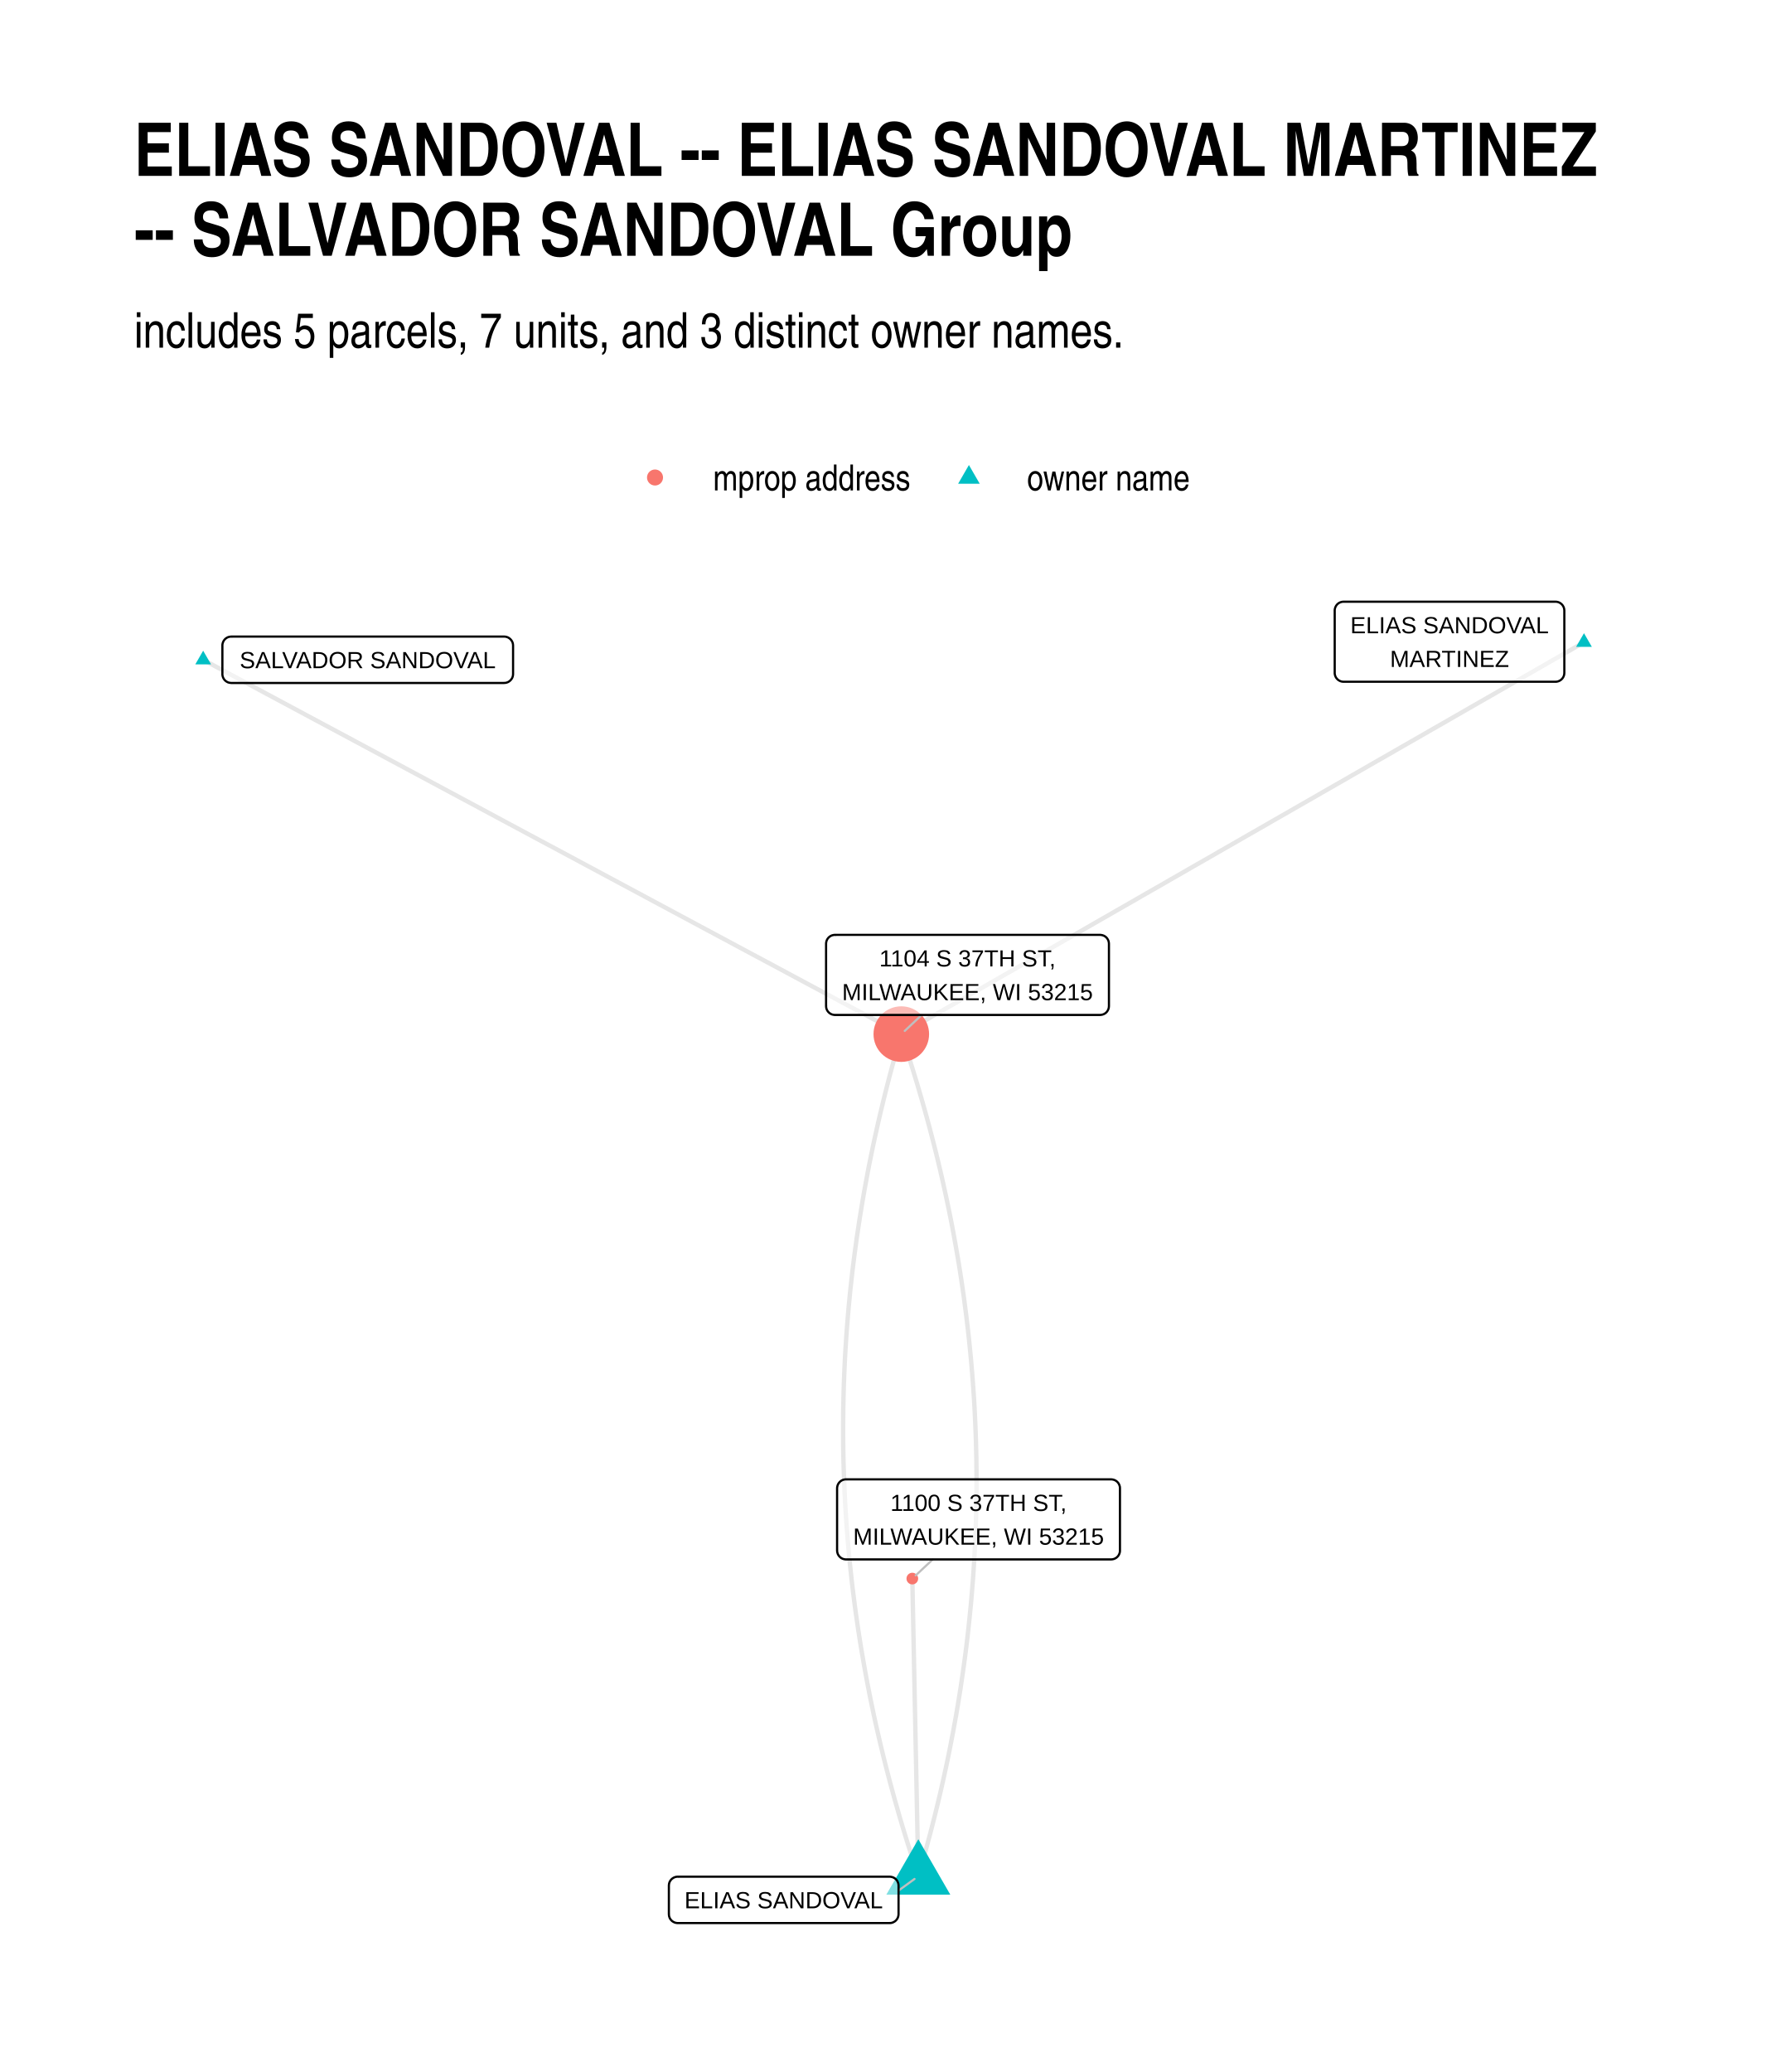
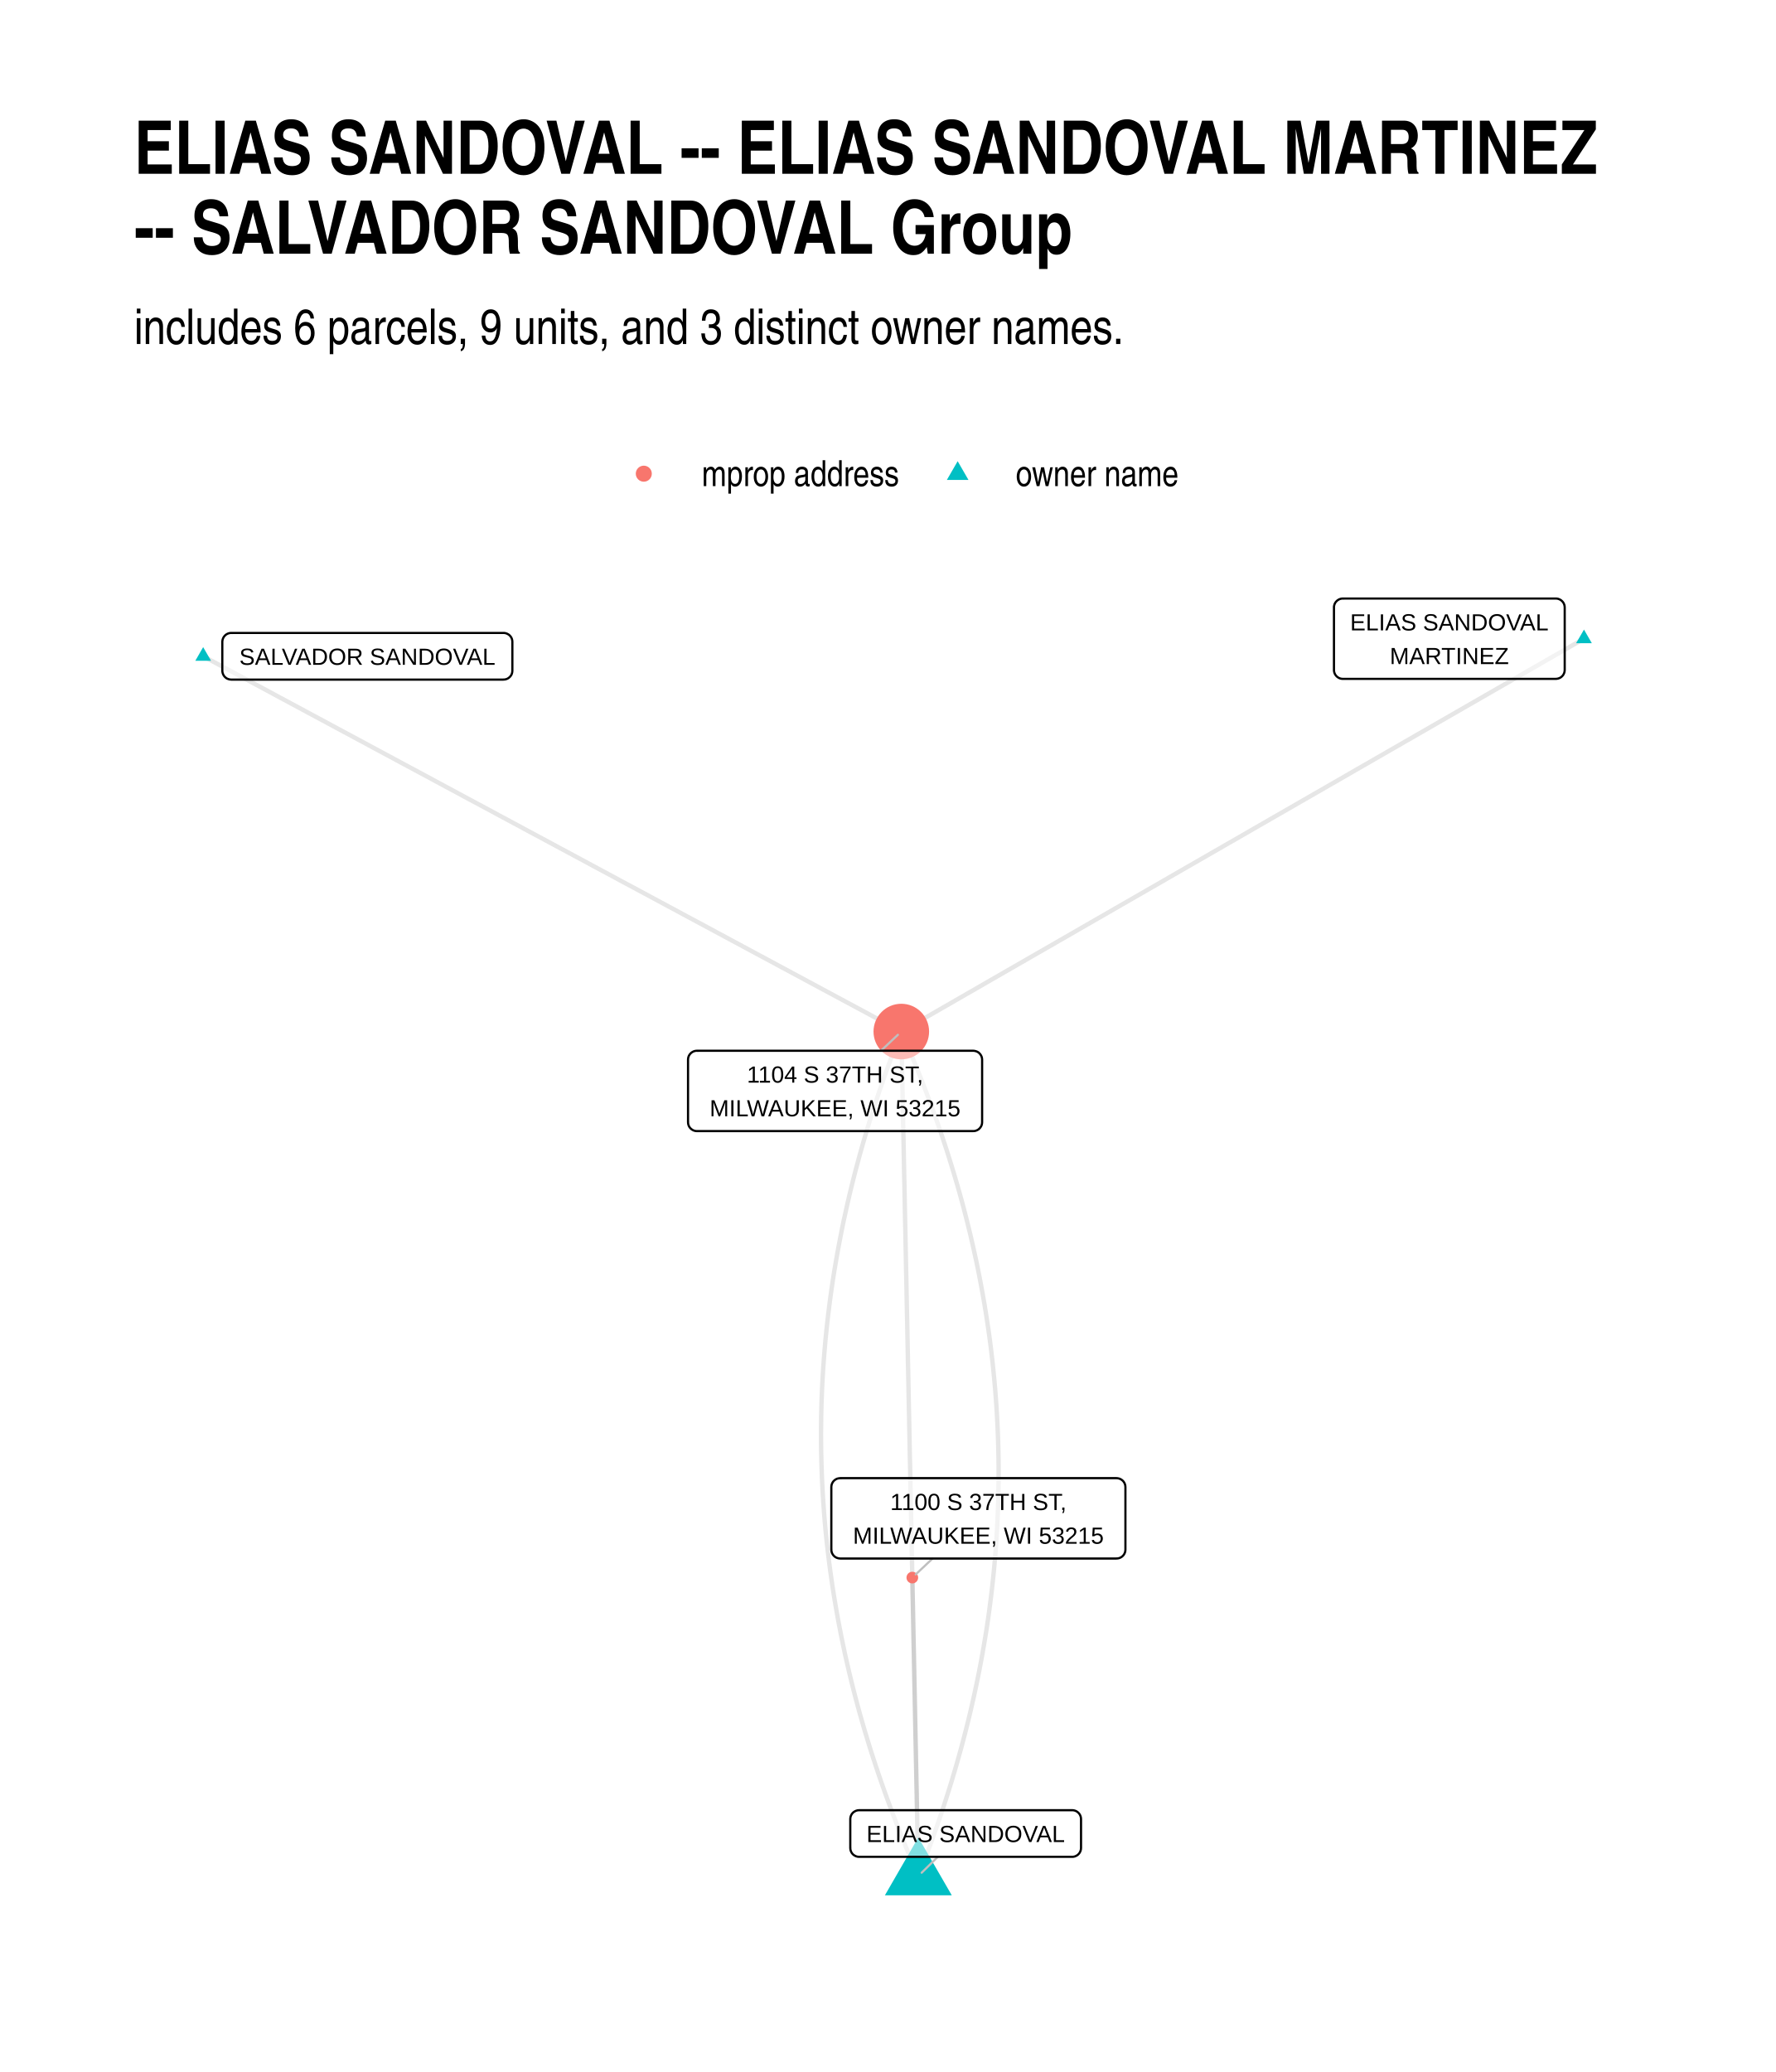
<svg xmlns="http://www.w3.org/2000/svg" width="576" height="672" class="svglite" viewBox="0 0 432 504">
  <defs>
-     <style>.svglite line,.svglite polyline,.svglite polygon,.svglite path,.svglite circle{fill:none;stroke:#000000;stroke-linecap:round;stroke-linejoin:round;stroke-miterlimit:10.00}</style>
+     <style>.svglite line,.svglite polyline,.svglite polygon,.svglite path,.svglite circle{fill:none;stroke:#000000;stroke-linecap:round;stroke-linejoin:round;stroke-miterlimit:10.00}.svglite text{white-space:pre}</style>
  </defs>
  <rect width="100%" height="100%" style="stroke-linecap:round;stroke-linejoin:round;stroke-miterlimit:10.00;stroke:none;fill:#FFFFFF" />
  <defs>
    <clipPath id="cpMC4wMHw0MzIuMDB8MC4wMHw1MDQuMDA=">
      <path d="M0 0h432v504H0z" />
    </clipPath>
  </defs>
  <g clip-path="url(#cpMC4wMHw0MzIuMDB8MC4wMHw1MDQuMDA=)">
    <path d="M0 0h432v504H0z" style="stroke-width:1.07;stroke:none;fill:#FFFFFF" />
  </g>
  <defs>
-     <clipPath id="cpMzIuNjN8NDAyLjExfDE0MS4yMnw0NzEuMzc=">
-       <path d="M32.63 141.22h369.48v330.15H32.63z" />
+     <clipPath id="cpMzIuNjN8NDAyLjExfDE0MC4zMHw0NzEuMzc=">
+       <path d="M32.63 140.3h369.48v331.07H32.63z" />
    </clipPath>
  </defs>
-   <g clip-path="url(#cpMzIuNjN8NDAyLjExfDE0MS4yMnw0NzEuMzc=)">
-     <path d="m385.32 156.23-1.68.96-1.68.97-1.67.96-1.68.96-1.68.96-1.68.97-1.67.96-1.68.96-1.68.97-1.68.96-1.67.96-1.68.96-1.68.97-1.68.96-1.67.96-1.68.96-1.68.97-1.68.96-1.67.96-1.68.97-1.68.96-1.68.96-1.67.96-1.68.97-1.68.96-1.68.96-1.67.96-1.68.97-1.68.96-1.68.96-1.67.96-1.68.97-1.68.96-1.67.96-1.68.97-1.68.96-1.68.96-1.67.96-1.68.97-1.68.96-1.68.96-1.67.96-1.68.97-1.68.96-1.68.96-1.67.97-1.68.96-1.68.96-1.68.96-1.67.97-1.68.96-1.68.96-1.68.96-1.67.97-1.68.96-1.68.96-1.68.96-1.67.97-1.68.96-1.68.96-1.67.97-1.68.96-1.68.96-1.68.96-1.67.97-1.68.96-1.68.96-1.68.96-1.67.97-1.68.96-1.68.96-1.68.97-1.67.96-1.68.96-1.68.96-1.68.97-1.67.96-1.68.96-1.68.96-1.68.97-1.67.96-1.68.96-1.68.97-1.68.96-1.67.96-1.68.96-1.68.97-1.68.96-1.67.96-1.68.96-1.68.97-1.67.96-1.68.96-1.68.96-1.68.97-1.67.96-1.68.96-1.68.97-1.68.96m4.14 204.83.61-2.08.59-2.08.58-2.08.56-2.07.56-2.08.53-2.07.53-2.08.51-2.08.5-2.07.49-2.08.47-2.07.46-2.08.45-2.07.43-2.08.42-2.07.4-2.08.4-2.07.38-2.08.37-2.07.35-2.08.34-2.07.33-2.07.31-2.08.3-2.07.29-2.07.28-2.08.26-2.07.25-2.07.23-2.07.22-2.08.21-2.07.2-2.07.18-2.07.17-2.07.16-2.08.14-2.07.13-2.07.11-2.07.11-2.07.09-2.07.08-2.07.06-2.07.05-2.07.04-2.07.02-2.07.01-2.07v-2.07l-.02-2.07-.02-2.07-.05-2.07-.05-2.07-.07-2.06-.08-2.07-.1-2.07-.1-2.07-.12-2.07-.14-2.07-.15-2.06-.16-2.07-.17-2.07-.19-2.07-.2-2.06-.21-2.07-.23-2.07-.24-2.06-.25-2.07-.27-2.06-.27-2.07-.3-2.07-.3-2.06-.32-2.07-.33-2.06-.35-2.07-.36-2.06-.37-2.07-.38-2.06-.4-2.07-.41-2.06-.43-2.06-.44-2.07-.45-2.06-.46-2.07-.48-2.06-.49-2.06-.5-2.07-.52-2.06-.53-2.06-.54-2.06-.56-2.07-.57-2.06-.58-2.06-.6-2.06-.6-2.06-.63-2.07-.63-2.06-.65-2.06-.66-2.06-.68-2.06-.69-2.06" style="stroke-width:1.07;stroke:#000000;stroke-opacity:0.10;stroke-linecap:butt" />
-     <path d="m223.39 456.37-.01-.74-.02-.73-.01-.73-.02-.73-.01-.73-.01-.73-.02-.73-.01-.73-.02-.73-.01-.74-.02-.73-.01-.73-.02-.73-.01-.73-.02-.73-.01-.73-.02-.73-.01-.73-.02-.74-.01-.73-.02-.73-.01-.73-.02-.73-.01-.73-.02-.73-.01-.73-.01-.73-.02-.74-.01-.73-.02-.73-.01-.73-.02-.73-.01-.73-.02-.73-.01-.73-.02-.74-.01-.73-.02-.73-.01-.73-.02-.73-.01-.73-.02-.73-.01-.73-.02-.73-.01-.74-.02-.73-.01-.73-.02-.73-.01-.73-.01-.73-.02-.73-.01-.73-.02-.73-.01-.74-.02-.73-.01-.73-.02-.73-.01-.73-.02-.73-.01-.73-.02-.73-.01-.73-.02-.74-.01-.73-.02-.73-.01-.73-.02-.73-.01-.73-.02-.73-.01-.73-.02-.73-.01-.74-.01-.73-.02-.73-.01-.73-.02-.73-.01-.73-.02-.73-.01-.73-.02-.73-.01-.74-.02-.73-.01-.73-.02-.73-.01-.73-.02-.73-.01-.73-.02-.73-.01-.73-.02-.74-.01-.73-.02-.73-.01-.73-.02-.73-.01-.73-.01-.73-.02-.73-.01-.73-.02-.74" style="stroke-width:1.07;stroke:#000000;stroke-opacity:0.10;stroke-linecap:butt" />
-     <path d="m223.39 456.37-.68-2.07-.68-2.06-.66-2.06-.65-2.06-.64-2.06-.62-2.06-.61-2.06-.59-2.07-.59-2.06-.56-2.06-.56-2.06-.54-2.06-.53-2.07-.52-2.06-.5-2.06-.49-2.07-.48-2.06-.47-2.06-.45-2.07-.43-2.06-.43-2.07-.41-2.06-.4-2.06-.38-2.07-.37-2.06-.36-2.07-.35-2.06-.33-2.07-.32-2.06-.3-2.07-.3-2.07-.28-2.06-.26-2.07-.26-2.06-.24-2.07-.22-2.07-.22-2.06-.2-2.07-.18-2.07-.18-2.07-.16-2.06-.14-2.07-.14-2.07-.12-2.07-.11-2.06-.09-2.07-.08-2.07-.07-2.07-.06-2.07-.04-2.07-.03-2.07-.01-2.07v-2.07l.01-2.07.02-2.06.04-2.07.05-2.07.06-2.08.08-2.07.09-2.07.1-2.07.12-2.07.13-2.07.14-2.07.16-2.07.17-2.07.18-2.08.2-2.07.2-2.07.23-2.07.23-2.07.25-2.08.26-2.07.28-2.07.28-2.08.31-2.07.31-2.07.33-2.08.34-2.07.35-2.07.37-2.08.38-2.07.39-2.08.41-2.07.42-2.08.43-2.07.45-2.08.46-2.07.47-2.08.49-2.07.5-2.08.51-2.08.52-2.07.54-2.08.55-2.07.57-2.08.58-2.08.59-2.07.6-2.08M49.42 160.49l1.72.92 1.71.92 1.72.92 1.71.92 1.72.92 1.72.92 1.71.92 1.72.92 1.71.92 1.72.92 1.71.92 1.72.92 1.71.92 1.72.92 1.71.92 1.72.92 1.72.92 1.71.91 1.72.92 1.71.92 1.72.92 1.71.92 1.72.92 1.71.92 1.72.92 1.71.92 1.72.92 1.72.92 1.71.92 1.72.92 1.71.92 1.72.92 1.71.92 1.72.92 1.71.92 1.72.92 1.71.92 1.72.92 1.72.92 1.71.92 1.72.92 1.71.92 1.72.92 1.71.92 1.72.92 1.71.92 1.72.92 1.71.92 1.72.91 1.72.92 1.71.92 1.72.92 1.71.92 1.72.92 1.71.92 1.72.92 1.71.92 1.72.92 1.71.92 1.72.92 1.72.92 1.71.92 1.72.92 1.71.92 1.72.92 1.71.92 1.72.92 1.71.92 1.72.92 1.71.92 1.72.92 1.72.92 1.71.92 1.72.92 1.71.92 1.72.92 1.71.92 1.72.92 1.71.91 1.72.92 1.72.92 1.71.92 1.72.92 1.71.92 1.72.92 1.71.92 1.72.92 1.71.92 1.72.92 1.71.92 1.72.92 1.72.92 1.71.92 1.72.92 1.71.92 1.72.92 1.71.92 1.72.92 1.71.92" style="stroke-width:1.07;stroke:#000000;stroke-opacity:0.10;stroke-linecap:butt" />
-     <path d="m385.32 154.02 1.91 3.32h-3.83zM223.39 447.38l7.78 13.48h-15.56zM49.42 158.28l1.92 3.32h-3.83z" style="stroke-width:0.71;stroke:none;fill:#00BFC4" />
-     <circle cx="219.25" cy="251.54" r="6.76" style="stroke-width:0.71;stroke:none;fill:#F8766D" />
-     <circle cx="221.93" cy="383.98" r="1.42" style="stroke-width:0.71;stroke:none;fill:#F8766D" />
-     <path d="m218.58 459.87 3.88-2.82m1.75-210.17-4.12 3.88m6.81 128.56-4.14 3.88" style="stroke-width:0.53;stroke:#BFBFBF" />
-     <path d="M326.84 165.83h51.54-.09l.35-.01.34-.07.33-.13.3-.17.27-.22.23-.26.18-.29.14-.32.08-.34.03-.35h0v-15.15h0l-.03-.35-.08-.34-.14-.32-.18-.29-.23-.26-.27-.22-.3-.18-.33-.12-.34-.07-.26-.01h-51.54l.26.01-.35-.01-.35.04-.33.1-.31.14-.29.2-.25.24-.21.28-.16.31-.11.33-.06.34v15.33-.17.35l.06.34.11.33.16.31.21.27.25.25.29.19.31.15.33.1.35.04z" style="stroke-width:0.53;fill:#FFFFFF;fill-opacity:0.50" />
-     <text x="352.61" y="154.04" lengthAdjust="spacingAndGlyphs" style="font-size:5.69px;font-family:Arial" text-anchor="middle" textLength="48.66">ELIAS SANDOVAL</text>
-     <text x="352.61" y="162.23" lengthAdjust="spacingAndGlyphs" style="font-size:5.69px;font-family:Arial" text-anchor="middle" textLength="29.07">MARTINEZ</text>
-     <path d="M164.87 467.77h51.55-.09l.35-.01.34-.07.32-.13.3-.17.27-.22.23-.26.19-.29.13-.32.09-.34.03-.35h0v-6.96h0l-.03-.35-.09-.33-.13-.32-.19-.3-.23-.26-.27-.22-.3-.17-.32-.12-.34-.07-.26-.02h-51.55l.26.02-.35-.02-.34.04-.34.1-.31.15-.29.2-.25.24-.21.28-.16.3-.11.33-.05.35-.01.17v6.96l.01-.17v.35l.05.34.11.33.16.31.21.27.25.25.29.19.31.15.34.1.34.04z" style="stroke-width:0.53;fill:#FFFFFF;fill-opacity:0.50" />
-     <text x="190.64" y="464.17" lengthAdjust="spacingAndGlyphs" style="font-size:5.69px;font-family:Arial" text-anchor="middle" textLength="48.66">ELIAS SANDOVAL</text>
-     <path d="M56.26 166.13h66.39l-.09-.01.35-.01.34-.07.32-.12.3-.18.27-.22.23-.26.19-.29.14-.32.08-.34.03-.34h0V157h0l-.03-.34-.08-.34-.14-.32-.19-.29-.23-.26-.27-.22-.3-.18-.32-.12-.34-.07-.26-.02H56.26l.26.02-.35-.01-.35.04-.33.09-.31.15-.29.2-.25.24-.21.28-.16.31-.11.33-.06.34v7.14-.18.35l.06.34.11.33.16.31.21.28.25.24.29.2.31.15.33.09.35.04z" style="stroke-width:0.53;fill:#FFFFFF;fill-opacity:0.50" />
-     <text x="89.45" y="162.53" lengthAdjust="spacingAndGlyphs" style="font-size:5.69px;font-family:Arial" text-anchor="middle" textLength="63.51">SALVADOR SANDOVAL</text>
-     <path d="M203.11 246.88h64.49-.09l.35-.02.34-.07.33-.12.3-.17.27-.22.23-.26.18-.3.14-.32.08-.33.03-.35h0v-15.16h0l-.03-.34-.08-.34-.14-.32-.18-.3-.23-.26-.27-.22-.3-.17-.33-.12-.34-.07-.26-.02h-64.49l.26.02-.35-.02-.34.05-.34.09-.31.15-.29.2-.25.24-.21.28-.16.31-.11.32-.05.35-.01.17v15.16l.01-.18v.35l.05.35.11.33.16.3.21.28.25.24.29.2.31.15.34.09.34.05z" style="stroke-width:0.53;fill:#FFFFFF;fill-opacity:0.50" />
-     <text x="235.35" y="235.08" lengthAdjust="spacingAndGlyphs" style="font-size:5.69px;font-family:Arial" text-anchor="middle" textLength="43.92">1104 S 37TH ST,</text>
-     <text x="235.35" y="243.28" lengthAdjust="spacingAndGlyphs" style="font-size:5.69px;font-family:Arial" text-anchor="middle" textLength="61.61">MILWAUKEE, WI 53215</text>
-     <path d="M205.79 379.32h64.49-.08l.34-.02.35-.07.32-.12.3-.17.27-.22.23-.26.19-.3.13-.32.09-.34.02-.34h0V362h0l-.02-.34-.09-.34-.13-.32-.19-.3-.23-.26-.27-.22-.3-.17-.32-.12-.35-.07-.26-.02h-64.49l.26.02-.34-.02-.35.05-.33.09-.32.15-.28.2-.25.24-.21.28-.16.3-.11.33-.06.35-.01.17v15.16l.01-.18v.35l.06.35.11.33.16.3.21.28.25.24.28.2.32.15.33.09.35.05z" style="stroke-width:0.53;fill:#FFFFFF;fill-opacity:0.50" />
-     <text x="238.04" y="367.52" lengthAdjust="spacingAndGlyphs" style="font-size:5.69px;font-family:Arial" text-anchor="middle" textLength="43.92">1100 S 37TH ST,</text>
-     <text x="238.04" y="375.72" lengthAdjust="spacingAndGlyphs" style="font-size:5.69px;font-family:Arial" text-anchor="middle" textLength="61.61">MILWAUKEE, WI 53215</text>
+   <g clip-path="url(#cpMzIuNjN8NDAyLjExfDE0MC4zMHw0NzEuMzc=)">
+     <path d="m385.32 155.35-1.68.97-1.68.96-1.67.97-1.68.96-1.68.97-1.68.96-1.67.97-1.68.96-1.68.97-1.68.97-1.67.96-1.68.97-1.68.96-1.68.97-1.67.96-1.68.97-1.68.96-1.68.97-1.67.96-1.68.97-1.68.96-1.68.97-1.67.97-1.68.96-1.68.97-1.68.96-1.67.97-1.68.96-1.68.97-1.68.96-1.67.97-1.68.96-1.68.97-1.67.96-1.68.97-1.68.97-1.68.96-1.67.97-1.68.96-1.68.97-1.68.96-1.67.97-1.68.96-1.68.97-1.68.96-1.67.97-1.68.96-1.68.97-1.68.97-1.67.96-1.68.97-1.68.96-1.68.97-1.67.96-1.68.97-1.68.96-1.68.97-1.67.96-1.68.97-1.68.96-1.67.97-1.68.97-1.68.96-1.68.97-1.67.96-1.68.97-1.68.96-1.68.97-1.67.96-1.68.97-1.68.96-1.68.97-1.67.96-1.68.97-1.68.97-1.68.96-1.67.97-1.68.96-1.68.97-1.68.96-1.67.97-1.68.96-1.68.97-1.68.96-1.67.97-1.68.96-1.68.97-1.68.97-1.67.96-1.68.97-1.68.96-1.67.97-1.68.96-1.68.97-1.68.96-1.67.97-1.68.96-1.68.97-1.68.96m4.14 205.4.82-2.08.81-2.09.78-2.08.77-2.09.75-2.08.73-2.09.72-2.08.69-2.09.68-2.08.66-2.08.65-2.09.62-2.08.61-2.08.59-2.09.58-2.08.55-2.08.54-2.08.52-2.08.51-2.09.48-2.08.47-2.08.45-2.08.44-2.08.41-2.08.4-2.08.38-2.08.36-2.08.35-2.08.33-2.08.31-2.08.29-2.08.27-2.08.26-2.08.24-2.07.22-2.08.21-2.08.18-2.08.17-2.08.15-2.07.14-2.08.11-2.08.1-2.07.08-2.08.07-2.08.04-2.07.03-2.08.01-2.07v-2.08l-.03-2.07-.04-2.08-.06-2.07-.08-2.08-.09-2.07-.11-2.07-.13-2.08-.15-2.07-.16-2.07-.19-2.08-.2-2.07-.21-2.07-.24-2.07-.25-2.08-.27-2.07-.29-2.07-.31-2.07-.32-2.07-.34-2.07-.36-2.07-.38-2.07-.39-2.07-.41-2.08-.43-2.06-.45-2.07-.46-2.07-.48-2.07-.5-2.07-.52-2.07-.53-2.07-.55-2.07-.57-2.07-.59-2.06-.61-2.07-.62-2.07-.64-2.07-.65-2.06-.68-2.07-.69-2.07-.71-2.06-.73-2.07-.75-2.06-.76-2.07-.78-2.06-.8-2.07-.81-2.06-.84-2.07-.85-2.06-.87-2.07-.88-2.06-.91-2.07" style="stroke-width:1.07;stroke:#000000;stroke-opacity:0.10;stroke-linecap:butt" />
+     <path d="m223.39 456.32-.01-.73-.02-.73-.01-.74-.02-.73-.01-.73-.01-.74-.02-.73-.01-.73-.02-.73-.01-.74-.02-.73-.01-.73-.02-.74-.01-.73-.02-.73-.01-.74-.02-.73-.01-.73-.02-.74-.01-.73-.02-.73-.01-.74-.02-.73-.01-.73-.02-.74-.01-.73-.01-.73-.02-.74-.01-.73-.02-.73-.01-.73-.02-.74-.01-.73-.02-.73-.01-.74-.02-.73-.01-.73-.02-.74-.01-.73-.02-.73-.01-.74-.02-.73-.01-.73-.02-.74-.01-.73-.02-.73-.01-.74-.02-.73-.01-.73-.01-.73-.02-.74-.01-.73-.02-.73-.01-.74-.02-.73-.01-.73-.02-.74-.01-.73-.02-.73-.01-.74-.02-.73-.01-.73-.02-.74-.01-.73-.02-.73-.01-.74-.02-.73-.01-.73-.02-.73-.01-.74-.02-.73-.01-.73-.01-.74-.02-.73-.01-.73-.02-.74-.01-.73-.02-.73-.01-.74-.02-.73-.01-.73-.02-.74-.01-.73-.02-.73-.01-.74-.02-.73-.01-.73-.02-.74-.01-.73-.02-.73-.01-.73-.02-.74-.01-.73-.02-.73-.01-.74-.01-.73-.02-.73-.01-.74-.02-.73" style="stroke-width:1.07;stroke:#000000;stroke-opacity:0.10;stroke-linecap:butt" />
+     <path d="m223.39 456.32-.04-2.07-.04-2.08-.04-2.07-.04-2.08-.05-2.07-.04-2.07-.04-2.08-.04-2.07-.04-2.08-.04-2.07-.05-2.08-.04-2.07-.04-2.08-.04-2.07-.04-2.08-.05-2.07-.04-2.08-.04-2.07-.04-2.08-.04-2.07-.04-2.08-.05-2.07-.04-2.08-.04-2.07-.04-2.07-.04-2.08-.05-2.07-.04-2.08-.04-2.07-.04-2.08-.04-2.07-.04-2.08-.05-2.07-.04-2.08-.04-2.07-.04-2.08-.04-2.07-.05-2.08-.04-2.07-.04-2.08-.04-2.07-.04-2.08-.04-2.07-.05-2.07-.04-2.08-.04-2.07-.04-2.08-.04-2.07-.05-2.08-.04-2.07-.04-2.08-.04-2.07-.04-2.08-.04-2.07-.05-2.08-.04-2.07-.04-2.08-.04-2.07-.04-2.08-.05-2.07-.04-2.08-.04-2.07-.04-2.07-.04-2.08-.04-2.07-.05-2.08-.04-2.07-.04-2.08-.04-2.07-.04-2.08-.05-2.07-.04-2.08-.04-2.07-.04-2.08-.04-2.07-.04-2.08-.05-2.07-.04-2.08-.04-2.07-.04-2.08-.04-2.07-.05-2.07-.04-2.08-.04-2.07-.04-2.08-.04-2.07-.04-2.08-.05-2.07-.04-2.08-.04-2.07-.04-2.08-.04-2.07-.05-2.08-.04-2.07-.04-2.08-.04-2.07-.04-2.08-.04-2.07-.05-2.08m-169.83-91.3 1.72.93 1.71.92 1.72.92 1.71.92 1.72.92 1.72.93 1.71.92 1.72.92 1.71.92 1.72.93 1.71.92 1.72.92 1.71.92 1.72.92 1.71.93 1.72.92 1.72.92 1.71.92 1.72.93 1.71.92 1.72.92 1.71.92 1.72.92 1.71.93 1.72.92 1.71.92 1.72.92 1.72.93 1.71.92 1.72.92 1.71.92 1.72.92 1.71.93 1.72.92 1.71.92 1.72.92 1.71.93 1.72.92 1.72.92 1.71.92 1.72.92 1.71.93 1.72.92 1.71.92 1.72.92 1.71.93 1.72.92 1.71.92 1.72.92 1.72.93 1.71.92 1.72.92 1.71.92 1.72.92 1.71.93 1.72.92 1.71.92 1.72.92 1.71.93 1.72.92 1.72.92 1.71.92 1.72.92 1.71.93 1.72.92 1.71.92 1.72.92 1.71.93 1.72.92 1.71.92 1.72.92 1.72.92 1.71.93 1.72.92 1.71.92 1.72.92 1.71.93 1.72.92 1.71.92 1.72.92 1.72.92 1.71.93 1.72.92 1.71.92 1.72.92 1.71.93 1.72.92 1.71.92 1.72.92 1.71.92 1.72.93 1.72.92 1.71.92 1.72.92 1.71.93 1.72.92 1.71.92 1.72.92 1.71.92" style="stroke-width:1.07;stroke:#000000;stroke-opacity:0.10;stroke-linecap:butt" />
+     <path d="m223.39 456.32-.9-2.06-.89-2.06-.86-2.07-.86-2.06-.83-2.07-.81-2.06-.8-2.07-.78-2.06-.77-2.07-.74-2.06-.73-2.07-.71-2.07-.69-2.06-.68-2.07-.66-2.07-.63-2.06-.63-2.07-.6-2.07-.59-2.07-.57-2.06-.55-2.07-.53-2.07-.52-2.07-.5-2.07-.48-2.07-.47-2.07-.44-2.07-.43-2.07-.41-2.07-.4-2.07-.37-2.07-.36-2.07-.34-2.07-.33-2.07-.3-2.07-.29-2.07-.27-2.07-.25-2.08-.24-2.07-.22-2.07-.2-2.07-.18-2.08-.16-2.07-.15-2.07-.13-2.08-.11-2.07-.1-2.08-.07-2.07-.06-2.07-.05-2.08-.02-2.07-.01-2.08.02-2.07.02-2.08.05-2.08.06-2.07.08-2.08.1-2.08.12-2.07.13-2.08.16-2.08.17-2.07.18-2.08.21-2.08.22-2.08.24-2.08.26-2.07.27-2.08.29-2.08.31-2.08.33-2.08.35-2.08.36-2.08.38-2.08.4-2.08.41-2.08.43-2.08.46-2.08.46-2.08.49-2.09.5-2.08.52-2.08.54-2.08.56-2.08.57-2.09.59-2.08.61-2.08.63-2.08.64-2.09.67-2.08.68-2.09.69-2.08.72-2.08.73-2.09.75-2.08.77-2.09.78-2.08.8-2.09.82-2.09" style="stroke-width:1.07;stroke:#000000;stroke-opacity:0.10;stroke-linecap:butt" />
+     <path d="m385.32 153.14 1.91 3.32h-3.83zM223.39 446.93l8.14 14.09h-16.27zM49.42 157.41l1.92 3.32h-3.83z" style="stroke-width:0.71;stroke:none;fill:#00BFC4" />
+     <circle cx="219.25" cy="250.92" r="6.76" style="stroke-width:0.71;stroke:none;fill:#F8766D" />
+     <circle cx="221.93" cy="383.74" r="1.42" style="stroke-width:0.71;stroke:none;fill:#F8766D" />
+     <path d="m228.13 451.66-3.92 3.86m-9.91-199.93 4.12-3.88m8.44 127.39-4.1 3.86" style="stroke-width:0.53;stroke:#BFBFBF" />
+     <path d="M326.66 165.13h51.81-.09l.35-.02.34-.07.32-.12.31-.17.26-.22.24-.26.18-.3.14-.32.08-.33.03-.35h0v-15.22h0l-.03-.35-.08-.34-.14-.32-.18-.29-.24-.26-.26-.22-.31-.17-.32-.13-.34-.07-.26-.01h-51.81l.26.01-.35-.01-.34.04-.34.1-.31.15-.29.2-.25.24-.21.27-.16.31-.11.33-.06.34v15.4-.17.34l.06.35.11.33.16.3.21.28.25.24.29.2.31.15.34.1.34.04z" style="stroke-width:0.53;fill:#FFFFFF;fill-opacity:0.50" />
+     <text x="352.56" y="153.34" lengthAdjust="spacingAndGlyphs" style="font-size:5.69px;font-family:&quot;Liberation Sans&quot;" text-anchor="middle" textLength="48.93">ELIAS SANDOVAL</text>
+     <text x="352.56" y="161.53" lengthAdjust="spacingAndGlyphs" style="font-size:5.69px;font-family:&quot;Liberation Sans&quot;" text-anchor="middle" textLength="29.24">MARTINEZ</text>
+     <path d="M209 451.66h51.81-.09l.35-.01.34-.07.33-.13.3-.17.27-.22.23-.26.18-.29.14-.32.08-.34.03-.35h0v-7.02h0l-.03-.35-.08-.34-.14-.32-.18-.29-.23-.26-.27-.22-.3-.18-.33-.12-.34-.07-.26-.01H209l.26.01-.35-.01-.34.04-.34.1-.31.15-.29.19-.25.24-.21.28-.16.31-.11.33-.05.34-.01.18v7.02l.01-.17v.35l.05.34.11.33.16.31.21.28.25.24.29.19.31.15.34.1.34.04z" style="stroke-width:0.53;fill:#FFFFFF;fill-opacity:0.50" />
+     <text x="234.91" y="448.06" lengthAdjust="spacingAndGlyphs" style="font-size:5.69px;font-family:&quot;Liberation Sans&quot;" text-anchor="middle" textLength="48.93">ELIAS SANDOVAL</text>
+     <path d="M56.24 165.31h66.24l-.08-.01.34-.01.34-.07.33-.12.3-.18.27-.22.23-.26.19-.29.13-.32.08-.34.03-.34h0v-7.03h0l-.03-.35-.08-.34-.13-.32-.19-.29-.23-.26-.27-.22-.3-.17-.33-.13-.34-.07-.26-.01H56.24l.26.01-.34-.01-.35.04-.33.1-.32.15-.28.19-.25.25-.21.27-.16.31-.11.33-.06.34-.01.18v7.03l.01-.18v.35l.06.34.11.33.16.31.21.28.25.24.28.2.32.14.33.1.35.04z" style="stroke-width:0.53;fill:#FFFFFF;fill-opacity:0.50" />
+     <text x="89.36" y="161.71" lengthAdjust="spacingAndGlyphs" style="font-size:5.69px;font-family:&quot;Liberation Sans&quot;" text-anchor="middle" textLength="63.36">SALVADOR SANDOVAL</text>
+     <path d="M169.53 275.13h67.22-.09l.35-.01.34-.07.32-.13.31-.17.26-.22.23-.26.19-.29.14-.32.08-.34.03-.35h0v-15.22h0l-.03-.35-.08-.33-.14-.32-.19-.3-.23-.26-.26-.22-.31-.17-.32-.12-.34-.07-.26-.02h-67.22l.26.02-.35-.02-.34.04-.34.1-.31.15-.29.2-.25.24-.21.28-.16.3-.11.33-.05.35-.01.17v15.22l.01-.17v.35l.05.34.11.33.16.31.21.27.25.24.29.2.31.15.34.1.34.04z" style="stroke-width:0.53;fill:#FFFFFF;fill-opacity:0.50" />
+     <text x="203.14" y="263.34" lengthAdjust="spacingAndGlyphs" style="font-size:5.69px;font-family:&quot;Liberation Sans&quot;" text-anchor="middle" textLength="47.4">1104 S 37TH ST,</text>
+     <text x="203.14" y="271.53" lengthAdjust="spacingAndGlyphs" style="font-size:5.69px;font-family:&quot;Liberation Sans&quot;" text-anchor="middle" textLength="64.34">MILWAUKEE, WI 53215</text>
+     <path d="M204.39 379.1h67.22l-.09-.01.35-.01.34-.07.32-.12.31-.18.27-.22.23-.26.18-.29.14-.32.08-.34.03-.34h0v-15.23h0l-.03-.34-.08-.34-.14-.32-.18-.29-.23-.26-.27-.22-.31-.18-.32-.12-.34-.07-.26-.02h-67.22l.26.02-.35-.01-.34.04-.34.09-.31.15-.29.2-.25.24-.21.28-.16.31-.11.33-.05.34-.01.17v15.23l.01-.18v.35l.05.34.11.33.16.31.21.28.25.24.29.2.31.14.34.1.34.04z" style="stroke-width:0.53;fill:#FFFFFF;fill-opacity:0.50" />
+     <text x="238" y="367.3" lengthAdjust="spacingAndGlyphs" style="font-size:5.69px;font-family:&quot;Liberation Sans&quot;" text-anchor="middle" textLength="47.4">1100 S 37TH ST,</text>
+     <text x="238" y="375.5" lengthAdjust="spacingAndGlyphs" style="font-size:5.69px;font-family:&quot;Liberation Sans&quot;" text-anchor="middle" textLength="64.34">MILWAUKEE, WI 53215</text>
  </g>
  <g clip-path="url(#cpMC4wMHw0MzIuMDB8MC4wMHw1MDQuMDA=)">
-     <circle cx="159.34" cy="116.15" r="1.95" style="stroke-width:0.71;stroke:none;fill:#F8766D" />
-     <path d="m235.7 113.11 2.63 4.56h-5.26z" style="stroke-width:0.71;stroke:none;fill:#00BFC4" />
-     <text x="173.46" y="119.3" lengthAdjust="spacingAndGlyphs" style="font-size:8.80px;font-family:Arial Narrow" textLength="48.12">mprop address</text>
-     <text x="249.82" y="119.3" lengthAdjust="spacingAndGlyphs" style="font-size:8.80px;font-family:Arial Narrow" textLength="39.69">owner name</text>
-     <text x="32.63" y="84.56" lengthAdjust="spacingAndGlyphs" style="font-size:12.00px;font-family:Arial Narrow" textLength="241.29">includes 5 parcels, 7 units, and 3 distinct owner names.</text>
-     <text x="32.63" y="42.78" lengthAdjust="spacingAndGlyphs" style="font-size:18.00px;font-weight:bold;font-family:Arial Narrow" textLength="356.45">ELIAS SANDOVAL -- ELIAS SANDOVAL MARTINEZ</text>
-     <text x="32.63" y="62.22" lengthAdjust="spacingAndGlyphs" style="font-size:18.00px;font-weight:bold;font-family:Arial Narrow" textLength="228.52">-- SALVADOR SANDOVAL Group</text>
+     <circle cx="156.61" cy="115.22" r="1.95" style="stroke-width:0.71;stroke:none;fill:#F8766D" />
+     <path d="m232.96 112.18 2.63 4.56h-5.26z" style="stroke-width:0.71;stroke:none;fill:#00BFC4" />
+     <text x="170.72" y="118.25" lengthAdjust="spacingAndGlyphs" style="font-size:8.80px;font-family:&quot;Liberation Sans Narrow&quot;" textLength="48.12">mprop address</text>
+     <text x="247.08" y="118.25" lengthAdjust="spacingAndGlyphs" style="font-size:8.80px;font-family:&quot;Liberation Sans Narrow&quot;" textLength="39.69">owner name</text>
+     <text x="32.63" y="83.67" lengthAdjust="spacingAndGlyphs" style="font-size:12.00px;font-family:&quot;Liberation Sans Narrow&quot;" textLength="241.29">includes 6 parcels, 9 units, and 3 distinct owner names.</text>
+     <text x="32.63" y="42.27" lengthAdjust="spacingAndGlyphs" style="font-size:18.00px;font-weight:bold;font-family:&quot;Liberation Sans Narrow&quot;" textLength="356.45">ELIAS SANDOVAL -- ELIAS SANDOVAL MARTINEZ</text>
+     <text x="32.63" y="61.71" lengthAdjust="spacingAndGlyphs" style="font-size:18.00px;font-weight:bold;font-family:&quot;Liberation Sans Narrow&quot;" textLength="228.52">-- SALVADOR SANDOVAL Group</text>
  </g>
</svg>
